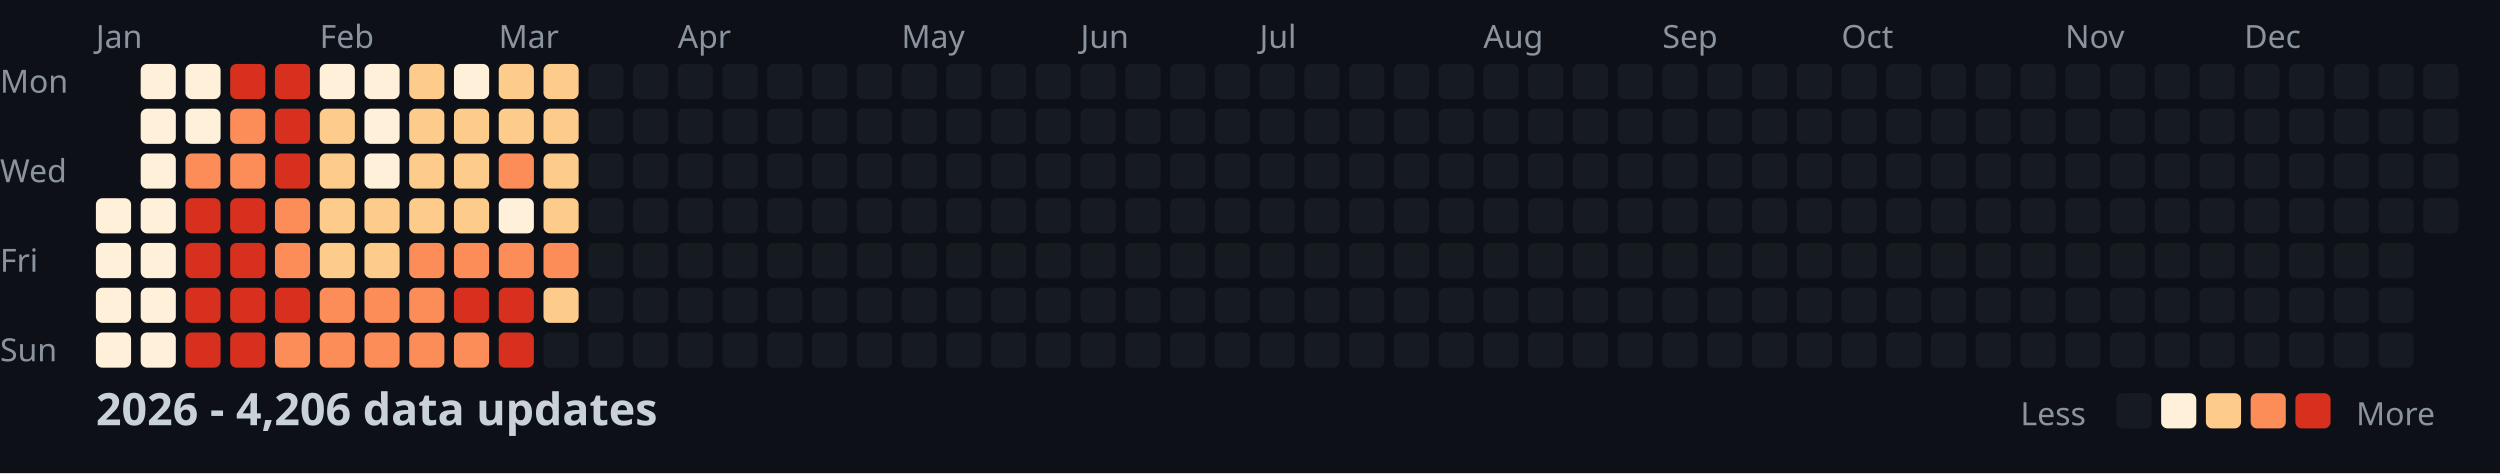
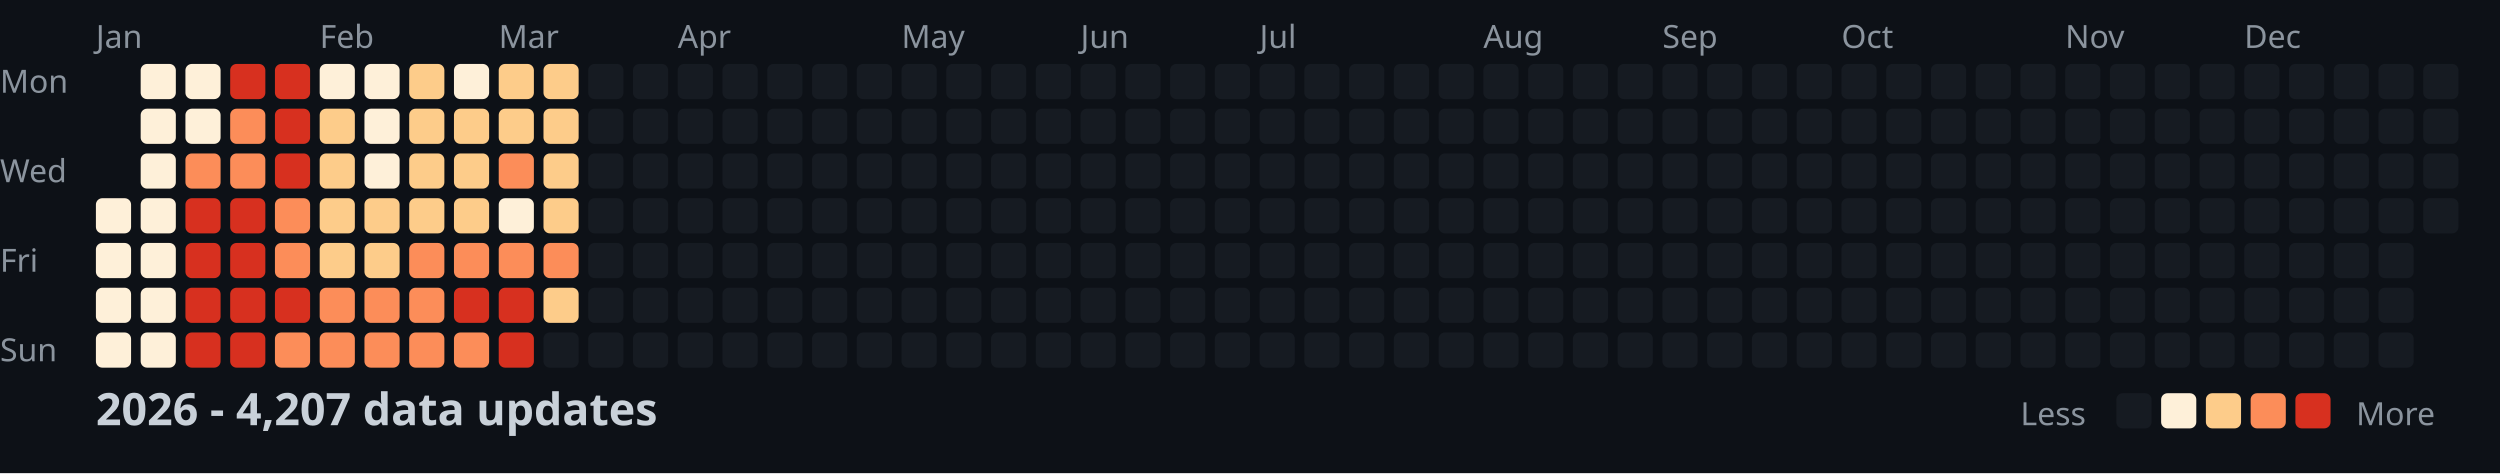
<svg xmlns="http://www.w3.org/2000/svg" width="782" height="148">
  <style>
    .month { font: 10px sans-serif; fill: #8b949e; }
    .day { font: 10px sans-serif; fill: #8b949e; }
    .title { font: bold 14px sans-serif; fill: #c9d1d9; }
    .legend { font: 10px sans-serif; fill: #8b949e; }
  </style>
  <rect width="100%" height="100%" fill="#0d1117" />
  <text x="0" y="29" class="day">Mon</text>
  <text x="0" y="57" class="day">Wed</text>
  <text x="0" y="85" class="day">Fri</text>
  <text x="0" y="113" class="day">Sun</text>
  <text x="30" y="15" class="month">Jan</text>
  <text x="100" y="15" class="month">Feb</text>
  <text x="156" y="15" class="month">Mar</text>
  <text x="212" y="15" class="month">Apr</text>
  <text x="282" y="15" class="month">May</text>
  <text x="338" y="15" class="month">Jun</text>
  <text x="394" y="15" class="month">Jul</text>
  <text x="464" y="15" class="month">Aug</text>
  <text x="520" y="15" class="month">Sep</text>
  <text x="576" y="15" class="month">Oct</text>
  <text x="646" y="15" class="month">Nov</text>
  <text x="702" y="15" class="month">Dec</text>
  <rect x="30" y="62" width="11" height="11" fill="#fef0d9" rx="2" />
  <rect x="30" y="76" width="11" height="11" fill="#fef0d9" rx="2" />
  <rect x="30" y="90" width="11" height="11" fill="#fef0d9" rx="2" />
  <rect x="30" y="104" width="11" height="11" fill="#fef0d9" rx="2" />
  <rect x="44" y="20" width="11" height="11" fill="#fef0d9" rx="2" />
  <rect x="44" y="34" width="11" height="11" fill="#fef0d9" rx="2" />
  <rect x="44" y="48" width="11" height="11" fill="#fef0d9" rx="2" />
  <rect x="44" y="62" width="11" height="11" fill="#fef0d9" rx="2" />
  <rect x="44" y="76" width="11" height="11" fill="#fef0d9" rx="2" />
  <rect x="44" y="90" width="11" height="11" fill="#fef0d9" rx="2" />
  <rect x="44" y="104" width="11" height="11" fill="#fef0d9" rx="2" />
  <rect x="58" y="20" width="11" height="11" fill="#fef0d9" rx="2" />
  <rect x="58" y="34" width="11" height="11" fill="#fef0d9" rx="2" />
  <rect x="58" y="48" width="11" height="11" fill="#fc8d59" rx="2" />
  <rect x="58" y="62" width="11" height="11" fill="#d7301f" rx="2" />
  <rect x="58" y="76" width="11" height="11" fill="#d7301f" rx="2" />
  <rect x="58" y="90" width="11" height="11" fill="#d7301f" rx="2" />
  <rect x="58" y="104" width="11" height="11" fill="#d7301f" rx="2" />
  <rect x="72" y="20" width="11" height="11" fill="#d7301f" rx="2" />
  <rect x="72" y="34" width="11" height="11" fill="#fc8d59" rx="2" />
  <rect x="72" y="48" width="11" height="11" fill="#fc8d59" rx="2" />
  <rect x="72" y="62" width="11" height="11" fill="#d7301f" rx="2" />
  <rect x="72" y="76" width="11" height="11" fill="#d7301f" rx="2" />
  <rect x="72" y="90" width="11" height="11" fill="#d7301f" rx="2" />
  <rect x="72" y="104" width="11" height="11" fill="#d7301f" rx="2" />
  <rect x="86" y="20" width="11" height="11" fill="#d7301f" rx="2" />
  <rect x="86" y="34" width="11" height="11" fill="#d7301f" rx="2" />
  <rect x="86" y="48" width="11" height="11" fill="#d7301f" rx="2" />
  <rect x="86" y="62" width="11" height="11" fill="#fc8d59" rx="2" />
  <rect x="86" y="76" width="11" height="11" fill="#fc8d59" rx="2" />
  <rect x="86" y="90" width="11" height="11" fill="#d7301f" rx="2" />
  <rect x="86" y="104" width="11" height="11" fill="#fc8d59" rx="2" />
  <rect x="100" y="20" width="11" height="11" fill="#fef0d9" rx="2" />
  <rect x="100" y="34" width="11" height="11" fill="#fdcc8a" rx="2" />
  <rect x="100" y="48" width="11" height="11" fill="#fdcc8a" rx="2" />
  <rect x="100" y="62" width="11" height="11" fill="#fdcc8a" rx="2" />
  <rect x="100" y="76" width="11" height="11" fill="#fdcc8a" rx="2" />
  <rect x="100" y="90" width="11" height="11" fill="#fc8d59" rx="2" />
  <rect x="100" y="104" width="11" height="11" fill="#fc8d59" rx="2" />
  <rect x="114" y="20" width="11" height="11" fill="#fef0d9" rx="2" />
  <rect x="114" y="34" width="11" height="11" fill="#fef0d9" rx="2" />
  <rect x="114" y="48" width="11" height="11" fill="#fef0d9" rx="2" />
  <rect x="114" y="62" width="11" height="11" fill="#fdcc8a" rx="2" />
  <rect x="114" y="76" width="11" height="11" fill="#fdcc8a" rx="2" />
  <rect x="114" y="90" width="11" height="11" fill="#fc8d59" rx="2" />
  <rect x="114" y="104" width="11" height="11" fill="#fc8d59" rx="2" />
  <rect x="128" y="20" width="11" height="11" fill="#fdcc8a" rx="2" />
  <rect x="128" y="34" width="11" height="11" fill="#fdcc8a" rx="2" />
  <rect x="128" y="48" width="11" height="11" fill="#fdcc8a" rx="2" />
  <rect x="128" y="62" width="11" height="11" fill="#fdcc8a" rx="2" />
  <rect x="128" y="76" width="11" height="11" fill="#fc8d59" rx="2" />
  <rect x="128" y="90" width="11" height="11" fill="#fc8d59" rx="2" />
  <rect x="128" y="104" width="11" height="11" fill="#fc8d59" rx="2" />
  <rect x="142" y="20" width="11" height="11" fill="#fef0d9" rx="2" />
  <rect x="142" y="34" width="11" height="11" fill="#fdcc8a" rx="2" />
  <rect x="142" y="48" width="11" height="11" fill="#fdcc8a" rx="2" />
  <rect x="142" y="62" width="11" height="11" fill="#fdcc8a" rx="2" />
  <rect x="142" y="76" width="11" height="11" fill="#fc8d59" rx="2" />
  <rect x="142" y="90" width="11" height="11" fill="#d7301f" rx="2" />
  <rect x="142" y="104" width="11" height="11" fill="#fc8d59" rx="2" />
  <rect x="156" y="20" width="11" height="11" fill="#fdcc8a" rx="2" />
  <rect x="156" y="34" width="11" height="11" fill="#fdcc8a" rx="2" />
  <rect x="156" y="48" width="11" height="11" fill="#fc8d59" rx="2" />
  <rect x="156" y="62" width="11" height="11" fill="#fef0d9" rx="2" />
  <rect x="156" y="76" width="11" height="11" fill="#fc8d59" rx="2" />
  <rect x="156" y="90" width="11" height="11" fill="#d7301f" rx="2" />
  <rect x="156" y="104" width="11" height="11" fill="#d7301f" rx="2" />
  <rect x="170" y="20" width="11" height="11" fill="#fdcc8a" rx="2" />
  <rect x="170" y="34" width="11" height="11" fill="#fdcc8a" rx="2" />
  <rect x="170" y="48" width="11" height="11" fill="#fdcc8a" rx="2" />
  <rect x="170" y="62" width="11" height="11" fill="#fdcc8a" rx="2" />
  <rect x="170" y="76" width="11" height="11" fill="#fc8d59" rx="2" />
  <rect x="170" y="90" width="11" height="11" fill="#fdcc8a" rx="2" />
  <rect x="170" y="104" width="11" height="11" fill="#161b22" rx="2" />
  <rect x="184" y="20" width="11" height="11" fill="#161b22" rx="2" />
  <rect x="184" y="34" width="11" height="11" fill="#161b22" rx="2" />
  <rect x="184" y="48" width="11" height="11" fill="#161b22" rx="2" />
  <rect x="184" y="62" width="11" height="11" fill="#161b22" rx="2" />
  <rect x="184" y="76" width="11" height="11" fill="#161b22" rx="2" />
  <rect x="184" y="90" width="11" height="11" fill="#161b22" rx="2" />
  <rect x="184" y="104" width="11" height="11" fill="#161b22" rx="2" />
  <rect x="198" y="20" width="11" height="11" fill="#161b22" rx="2" />
  <rect x="198" y="34" width="11" height="11" fill="#161b22" rx="2" />
  <rect x="198" y="48" width="11" height="11" fill="#161b22" rx="2" />
  <rect x="198" y="62" width="11" height="11" fill="#161b22" rx="2" />
  <rect x="198" y="76" width="11" height="11" fill="#161b22" rx="2" />
  <rect x="198" y="90" width="11" height="11" fill="#161b22" rx="2" />
  <rect x="198" y="104" width="11" height="11" fill="#161b22" rx="2" />
  <rect x="212" y="20" width="11" height="11" fill="#161b22" rx="2" />
  <rect x="212" y="34" width="11" height="11" fill="#161b22" rx="2" />
  <rect x="212" y="48" width="11" height="11" fill="#161b22" rx="2" />
  <rect x="212" y="62" width="11" height="11" fill="#161b22" rx="2" />
  <rect x="212" y="76" width="11" height="11" fill="#161b22" rx="2" />
  <rect x="212" y="90" width="11" height="11" fill="#161b22" rx="2" />
  <rect x="212" y="104" width="11" height="11" fill="#161b22" rx="2" />
  <rect x="226" y="20" width="11" height="11" fill="#161b22" rx="2" />
  <rect x="226" y="34" width="11" height="11" fill="#161b22" rx="2" />
  <rect x="226" y="48" width="11" height="11" fill="#161b22" rx="2" />
  <rect x="226" y="62" width="11" height="11" fill="#161b22" rx="2" />
  <rect x="226" y="76" width="11" height="11" fill="#161b22" rx="2" />
  <rect x="226" y="90" width="11" height="11" fill="#161b22" rx="2" />
  <rect x="226" y="104" width="11" height="11" fill="#161b22" rx="2" />
  <rect x="240" y="20" width="11" height="11" fill="#161b22" rx="2" />
  <rect x="240" y="34" width="11" height="11" fill="#161b22" rx="2" />
  <rect x="240" y="48" width="11" height="11" fill="#161b22" rx="2" />
  <rect x="240" y="62" width="11" height="11" fill="#161b22" rx="2" />
  <rect x="240" y="76" width="11" height="11" fill="#161b22" rx="2" />
  <rect x="240" y="90" width="11" height="11" fill="#161b22" rx="2" />
  <rect x="240" y="104" width="11" height="11" fill="#161b22" rx="2" />
  <rect x="254" y="20" width="11" height="11" fill="#161b22" rx="2" />
  <rect x="254" y="34" width="11" height="11" fill="#161b22" rx="2" />
  <rect x="254" y="48" width="11" height="11" fill="#161b22" rx="2" />
  <rect x="254" y="62" width="11" height="11" fill="#161b22" rx="2" />
  <rect x="254" y="76" width="11" height="11" fill="#161b22" rx="2" />
  <rect x="254" y="90" width="11" height="11" fill="#161b22" rx="2" />
  <rect x="254" y="104" width="11" height="11" fill="#161b22" rx="2" />
  <rect x="268" y="20" width="11" height="11" fill="#161b22" rx="2" />
  <rect x="268" y="34" width="11" height="11" fill="#161b22" rx="2" />
  <rect x="268" y="48" width="11" height="11" fill="#161b22" rx="2" />
  <rect x="268" y="62" width="11" height="11" fill="#161b22" rx="2" />
  <rect x="268" y="76" width="11" height="11" fill="#161b22" rx="2" />
  <rect x="268" y="90" width="11" height="11" fill="#161b22" rx="2" />
  <rect x="268" y="104" width="11" height="11" fill="#161b22" rx="2" />
  <rect x="282" y="20" width="11" height="11" fill="#161b22" rx="2" />
  <rect x="282" y="34" width="11" height="11" fill="#161b22" rx="2" />
  <rect x="282" y="48" width="11" height="11" fill="#161b22" rx="2" />
  <rect x="282" y="62" width="11" height="11" fill="#161b22" rx="2" />
  <rect x="282" y="76" width="11" height="11" fill="#161b22" rx="2" />
  <rect x="282" y="90" width="11" height="11" fill="#161b22" rx="2" />
  <rect x="282" y="104" width="11" height="11" fill="#161b22" rx="2" />
  <rect x="296" y="20" width="11" height="11" fill="#161b22" rx="2" />
  <rect x="296" y="34" width="11" height="11" fill="#161b22" rx="2" />
  <rect x="296" y="48" width="11" height="11" fill="#161b22" rx="2" />
  <rect x="296" y="62" width="11" height="11" fill="#161b22" rx="2" />
  <rect x="296" y="76" width="11" height="11" fill="#161b22" rx="2" />
  <rect x="296" y="90" width="11" height="11" fill="#161b22" rx="2" />
  <rect x="296" y="104" width="11" height="11" fill="#161b22" rx="2" />
  <rect x="310" y="20" width="11" height="11" fill="#161b22" rx="2" />
  <rect x="310" y="34" width="11" height="11" fill="#161b22" rx="2" />
  <rect x="310" y="48" width="11" height="11" fill="#161b22" rx="2" />
  <rect x="310" y="62" width="11" height="11" fill="#161b22" rx="2" />
  <rect x="310" y="76" width="11" height="11" fill="#161b22" rx="2" />
  <rect x="310" y="90" width="11" height="11" fill="#161b22" rx="2" />
  <rect x="310" y="104" width="11" height="11" fill="#161b22" rx="2" />
  <rect x="324" y="20" width="11" height="11" fill="#161b22" rx="2" />
  <rect x="324" y="34" width="11" height="11" fill="#161b22" rx="2" />
  <rect x="324" y="48" width="11" height="11" fill="#161b22" rx="2" />
  <rect x="324" y="62" width="11" height="11" fill="#161b22" rx="2" />
  <rect x="324" y="76" width="11" height="11" fill="#161b22" rx="2" />
  <rect x="324" y="90" width="11" height="11" fill="#161b22" rx="2" />
  <rect x="324" y="104" width="11" height="11" fill="#161b22" rx="2" />
  <rect x="338" y="20" width="11" height="11" fill="#161b22" rx="2" />
  <rect x="338" y="34" width="11" height="11" fill="#161b22" rx="2" />
  <rect x="338" y="48" width="11" height="11" fill="#161b22" rx="2" />
  <rect x="338" y="62" width="11" height="11" fill="#161b22" rx="2" />
  <rect x="338" y="76" width="11" height="11" fill="#161b22" rx="2" />
  <rect x="338" y="90" width="11" height="11" fill="#161b22" rx="2" />
  <rect x="338" y="104" width="11" height="11" fill="#161b22" rx="2" />
  <rect x="352" y="20" width="11" height="11" fill="#161b22" rx="2" />
  <rect x="352" y="34" width="11" height="11" fill="#161b22" rx="2" />
  <rect x="352" y="48" width="11" height="11" fill="#161b22" rx="2" />
  <rect x="352" y="62" width="11" height="11" fill="#161b22" rx="2" />
  <rect x="352" y="76" width="11" height="11" fill="#161b22" rx="2" />
  <rect x="352" y="90" width="11" height="11" fill="#161b22" rx="2" />
  <rect x="352" y="104" width="11" height="11" fill="#161b22" rx="2" />
  <rect x="366" y="20" width="11" height="11" fill="#161b22" rx="2" />
  <rect x="366" y="34" width="11" height="11" fill="#161b22" rx="2" />
  <rect x="366" y="48" width="11" height="11" fill="#161b22" rx="2" />
  <rect x="366" y="62" width="11" height="11" fill="#161b22" rx="2" />
  <rect x="366" y="76" width="11" height="11" fill="#161b22" rx="2" />
  <rect x="366" y="90" width="11" height="11" fill="#161b22" rx="2" />
  <rect x="366" y="104" width="11" height="11" fill="#161b22" rx="2" />
  <rect x="380" y="20" width="11" height="11" fill="#161b22" rx="2" />
  <rect x="380" y="34" width="11" height="11" fill="#161b22" rx="2" />
  <rect x="380" y="48" width="11" height="11" fill="#161b22" rx="2" />
  <rect x="380" y="62" width="11" height="11" fill="#161b22" rx="2" />
  <rect x="380" y="76" width="11" height="11" fill="#161b22" rx="2" />
  <rect x="380" y="90" width="11" height="11" fill="#161b22" rx="2" />
  <rect x="380" y="104" width="11" height="11" fill="#161b22" rx="2" />
  <rect x="394" y="20" width="11" height="11" fill="#161b22" rx="2" />
  <rect x="394" y="34" width="11" height="11" fill="#161b22" rx="2" />
  <rect x="394" y="48" width="11" height="11" fill="#161b22" rx="2" />
  <rect x="394" y="62" width="11" height="11" fill="#161b22" rx="2" />
  <rect x="394" y="76" width="11" height="11" fill="#161b22" rx="2" />
  <rect x="394" y="90" width="11" height="11" fill="#161b22" rx="2" />
  <rect x="394" y="104" width="11" height="11" fill="#161b22" rx="2" />
  <rect x="408" y="20" width="11" height="11" fill="#161b22" rx="2" />
  <rect x="408" y="34" width="11" height="11" fill="#161b22" rx="2" />
  <rect x="408" y="48" width="11" height="11" fill="#161b22" rx="2" />
  <rect x="408" y="62" width="11" height="11" fill="#161b22" rx="2" />
  <rect x="408" y="76" width="11" height="11" fill="#161b22" rx="2" />
  <rect x="408" y="90" width="11" height="11" fill="#161b22" rx="2" />
  <rect x="408" y="104" width="11" height="11" fill="#161b22" rx="2" />
  <rect x="422" y="20" width="11" height="11" fill="#161b22" rx="2" />
  <rect x="422" y="34" width="11" height="11" fill="#161b22" rx="2" />
  <rect x="422" y="48" width="11" height="11" fill="#161b22" rx="2" />
  <rect x="422" y="62" width="11" height="11" fill="#161b22" rx="2" />
  <rect x="422" y="76" width="11" height="11" fill="#161b22" rx="2" />
  <rect x="422" y="90" width="11" height="11" fill="#161b22" rx="2" />
  <rect x="422" y="104" width="11" height="11" fill="#161b22" rx="2" />
  <rect x="436" y="20" width="11" height="11" fill="#161b22" rx="2" />
  <rect x="436" y="34" width="11" height="11" fill="#161b22" rx="2" />
  <rect x="436" y="48" width="11" height="11" fill="#161b22" rx="2" />
  <rect x="436" y="62" width="11" height="11" fill="#161b22" rx="2" />
  <rect x="436" y="76" width="11" height="11" fill="#161b22" rx="2" />
  <rect x="436" y="90" width="11" height="11" fill="#161b22" rx="2" />
  <rect x="436" y="104" width="11" height="11" fill="#161b22" rx="2" />
  <rect x="450" y="20" width="11" height="11" fill="#161b22" rx="2" />
  <rect x="450" y="34" width="11" height="11" fill="#161b22" rx="2" />
  <rect x="450" y="48" width="11" height="11" fill="#161b22" rx="2" />
  <rect x="450" y="62" width="11" height="11" fill="#161b22" rx="2" />
  <rect x="450" y="76" width="11" height="11" fill="#161b22" rx="2" />
  <rect x="450" y="90" width="11" height="11" fill="#161b22" rx="2" />
  <rect x="450" y="104" width="11" height="11" fill="#161b22" rx="2" />
  <rect x="464" y="20" width="11" height="11" fill="#161b22" rx="2" />
  <rect x="464" y="34" width="11" height="11" fill="#161b22" rx="2" />
  <rect x="464" y="48" width="11" height="11" fill="#161b22" rx="2" />
  <rect x="464" y="62" width="11" height="11" fill="#161b22" rx="2" />
  <rect x="464" y="76" width="11" height="11" fill="#161b22" rx="2" />
  <rect x="464" y="90" width="11" height="11" fill="#161b22" rx="2" />
  <rect x="464" y="104" width="11" height="11" fill="#161b22" rx="2" />
  <rect x="478" y="20" width="11" height="11" fill="#161b22" rx="2" />
  <rect x="478" y="34" width="11" height="11" fill="#161b22" rx="2" />
  <rect x="478" y="48" width="11" height="11" fill="#161b22" rx="2" />
  <rect x="478" y="62" width="11" height="11" fill="#161b22" rx="2" />
  <rect x="478" y="76" width="11" height="11" fill="#161b22" rx="2" />
  <rect x="478" y="90" width="11" height="11" fill="#161b22" rx="2" />
  <rect x="478" y="104" width="11" height="11" fill="#161b22" rx="2" />
  <rect x="492" y="20" width="11" height="11" fill="#161b22" rx="2" />
  <rect x="492" y="34" width="11" height="11" fill="#161b22" rx="2" />
  <rect x="492" y="48" width="11" height="11" fill="#161b22" rx="2" />
  <rect x="492" y="62" width="11" height="11" fill="#161b22" rx="2" />
  <rect x="492" y="76" width="11" height="11" fill="#161b22" rx="2" />
  <rect x="492" y="90" width="11" height="11" fill="#161b22" rx="2" />
  <rect x="492" y="104" width="11" height="11" fill="#161b22" rx="2" />
  <rect x="506" y="20" width="11" height="11" fill="#161b22" rx="2" />
  <rect x="506" y="34" width="11" height="11" fill="#161b22" rx="2" />
  <rect x="506" y="48" width="11" height="11" fill="#161b22" rx="2" />
  <rect x="506" y="62" width="11" height="11" fill="#161b22" rx="2" />
  <rect x="506" y="76" width="11" height="11" fill="#161b22" rx="2" />
  <rect x="506" y="90" width="11" height="11" fill="#161b22" rx="2" />
  <rect x="506" y="104" width="11" height="11" fill="#161b22" rx="2" />
  <rect x="520" y="20" width="11" height="11" fill="#161b22" rx="2" />
  <rect x="520" y="34" width="11" height="11" fill="#161b22" rx="2" />
  <rect x="520" y="48" width="11" height="11" fill="#161b22" rx="2" />
  <rect x="520" y="62" width="11" height="11" fill="#161b22" rx="2" />
  <rect x="520" y="76" width="11" height="11" fill="#161b22" rx="2" />
  <rect x="520" y="90" width="11" height="11" fill="#161b22" rx="2" />
  <rect x="520" y="104" width="11" height="11" fill="#161b22" rx="2" />
  <rect x="534" y="20" width="11" height="11" fill="#161b22" rx="2" />
  <rect x="534" y="34" width="11" height="11" fill="#161b22" rx="2" />
  <rect x="534" y="48" width="11" height="11" fill="#161b22" rx="2" />
  <rect x="534" y="62" width="11" height="11" fill="#161b22" rx="2" />
  <rect x="534" y="76" width="11" height="11" fill="#161b22" rx="2" />
  <rect x="534" y="90" width="11" height="11" fill="#161b22" rx="2" />
  <rect x="534" y="104" width="11" height="11" fill="#161b22" rx="2" />
  <rect x="548" y="20" width="11" height="11" fill="#161b22" rx="2" />
  <rect x="548" y="34" width="11" height="11" fill="#161b22" rx="2" />
  <rect x="548" y="48" width="11" height="11" fill="#161b22" rx="2" />
  <rect x="548" y="62" width="11" height="11" fill="#161b22" rx="2" />
  <rect x="548" y="76" width="11" height="11" fill="#161b22" rx="2" />
  <rect x="548" y="90" width="11" height="11" fill="#161b22" rx="2" />
  <rect x="548" y="104" width="11" height="11" fill="#161b22" rx="2" />
  <rect x="562" y="20" width="11" height="11" fill="#161b22" rx="2" />
  <rect x="562" y="34" width="11" height="11" fill="#161b22" rx="2" />
  <rect x="562" y="48" width="11" height="11" fill="#161b22" rx="2" />
  <rect x="562" y="62" width="11" height="11" fill="#161b22" rx="2" />
  <rect x="562" y="76" width="11" height="11" fill="#161b22" rx="2" />
  <rect x="562" y="90" width="11" height="11" fill="#161b22" rx="2" />
  <rect x="562" y="104" width="11" height="11" fill="#161b22" rx="2" />
  <rect x="576" y="20" width="11" height="11" fill="#161b22" rx="2" />
  <rect x="576" y="34" width="11" height="11" fill="#161b22" rx="2" />
  <rect x="576" y="48" width="11" height="11" fill="#161b22" rx="2" />
  <rect x="576" y="62" width="11" height="11" fill="#161b22" rx="2" />
  <rect x="576" y="76" width="11" height="11" fill="#161b22" rx="2" />
  <rect x="576" y="90" width="11" height="11" fill="#161b22" rx="2" />
  <rect x="576" y="104" width="11" height="11" fill="#161b22" rx="2" />
  <rect x="590" y="20" width="11" height="11" fill="#161b22" rx="2" />
  <rect x="590" y="34" width="11" height="11" fill="#161b22" rx="2" />
  <rect x="590" y="48" width="11" height="11" fill="#161b22" rx="2" />
  <rect x="590" y="62" width="11" height="11" fill="#161b22" rx="2" />
  <rect x="590" y="76" width="11" height="11" fill="#161b22" rx="2" />
  <rect x="590" y="90" width="11" height="11" fill="#161b22" rx="2" />
  <rect x="590" y="104" width="11" height="11" fill="#161b22" rx="2" />
  <rect x="604" y="20" width="11" height="11" fill="#161b22" rx="2" />
  <rect x="604" y="34" width="11" height="11" fill="#161b22" rx="2" />
  <rect x="604" y="48" width="11" height="11" fill="#161b22" rx="2" />
  <rect x="604" y="62" width="11" height="11" fill="#161b22" rx="2" />
  <rect x="604" y="76" width="11" height="11" fill="#161b22" rx="2" />
  <rect x="604" y="90" width="11" height="11" fill="#161b22" rx="2" />
  <rect x="604" y="104" width="11" height="11" fill="#161b22" rx="2" />
  <rect x="618" y="20" width="11" height="11" fill="#161b22" rx="2" />
  <rect x="618" y="34" width="11" height="11" fill="#161b22" rx="2" />
  <rect x="618" y="48" width="11" height="11" fill="#161b22" rx="2" />
  <rect x="618" y="62" width="11" height="11" fill="#161b22" rx="2" />
  <rect x="618" y="76" width="11" height="11" fill="#161b22" rx="2" />
  <rect x="618" y="90" width="11" height="11" fill="#161b22" rx="2" />
  <rect x="618" y="104" width="11" height="11" fill="#161b22" rx="2" />
  <rect x="632" y="20" width="11" height="11" fill="#161b22" rx="2" />
  <rect x="632" y="34" width="11" height="11" fill="#161b22" rx="2" />
  <rect x="632" y="48" width="11" height="11" fill="#161b22" rx="2" />
  <rect x="632" y="62" width="11" height="11" fill="#161b22" rx="2" />
  <rect x="632" y="76" width="11" height="11" fill="#161b22" rx="2" />
  <rect x="632" y="90" width="11" height="11" fill="#161b22" rx="2" />
  <rect x="632" y="104" width="11" height="11" fill="#161b22" rx="2" />
  <rect x="646" y="20" width="11" height="11" fill="#161b22" rx="2" />
  <rect x="646" y="34" width="11" height="11" fill="#161b22" rx="2" />
  <rect x="646" y="48" width="11" height="11" fill="#161b22" rx="2" />
  <rect x="646" y="62" width="11" height="11" fill="#161b22" rx="2" />
  <rect x="646" y="76" width="11" height="11" fill="#161b22" rx="2" />
  <rect x="646" y="90" width="11" height="11" fill="#161b22" rx="2" />
  <rect x="646" y="104" width="11" height="11" fill="#161b22" rx="2" />
  <rect x="660" y="20" width="11" height="11" fill="#161b22" rx="2" />
  <rect x="660" y="34" width="11" height="11" fill="#161b22" rx="2" />
  <rect x="660" y="48" width="11" height="11" fill="#161b22" rx="2" />
  <rect x="660" y="62" width="11" height="11" fill="#161b22" rx="2" />
  <rect x="660" y="76" width="11" height="11" fill="#161b22" rx="2" />
  <rect x="660" y="90" width="11" height="11" fill="#161b22" rx="2" />
  <rect x="660" y="104" width="11" height="11" fill="#161b22" rx="2" />
  <rect x="674" y="20" width="11" height="11" fill="#161b22" rx="2" />
  <rect x="674" y="34" width="11" height="11" fill="#161b22" rx="2" />
  <rect x="674" y="48" width="11" height="11" fill="#161b22" rx="2" />
  <rect x="674" y="62" width="11" height="11" fill="#161b22" rx="2" />
  <rect x="674" y="76" width="11" height="11" fill="#161b22" rx="2" />
  <rect x="674" y="90" width="11" height="11" fill="#161b22" rx="2" />
  <rect x="674" y="104" width="11" height="11" fill="#161b22" rx="2" />
  <rect x="688" y="20" width="11" height="11" fill="#161b22" rx="2" />
  <rect x="688" y="34" width="11" height="11" fill="#161b22" rx="2" />
  <rect x="688" y="48" width="11" height="11" fill="#161b22" rx="2" />
  <rect x="688" y="62" width="11" height="11" fill="#161b22" rx="2" />
  <rect x="688" y="76" width="11" height="11" fill="#161b22" rx="2" />
  <rect x="688" y="90" width="11" height="11" fill="#161b22" rx="2" />
  <rect x="688" y="104" width="11" height="11" fill="#161b22" rx="2" />
  <rect x="702" y="20" width="11" height="11" fill="#161b22" rx="2" />
  <rect x="702" y="34" width="11" height="11" fill="#161b22" rx="2" />
  <rect x="702" y="48" width="11" height="11" fill="#161b22" rx="2" />
  <rect x="702" y="62" width="11" height="11" fill="#161b22" rx="2" />
  <rect x="702" y="76" width="11" height="11" fill="#161b22" rx="2" />
  <rect x="702" y="90" width="11" height="11" fill="#161b22" rx="2" />
  <rect x="702" y="104" width="11" height="11" fill="#161b22" rx="2" />
  <rect x="716" y="20" width="11" height="11" fill="#161b22" rx="2" />
  <rect x="716" y="34" width="11" height="11" fill="#161b22" rx="2" />
  <rect x="716" y="48" width="11" height="11" fill="#161b22" rx="2" />
  <rect x="716" y="62" width="11" height="11" fill="#161b22" rx="2" />
  <rect x="716" y="76" width="11" height="11" fill="#161b22" rx="2" />
  <rect x="716" y="90" width="11" height="11" fill="#161b22" rx="2" />
  <rect x="716" y="104" width="11" height="11" fill="#161b22" rx="2" />
  <rect x="730" y="20" width="11" height="11" fill="#161b22" rx="2" />
  <rect x="730" y="34" width="11" height="11" fill="#161b22" rx="2" />
  <rect x="730" y="48" width="11" height="11" fill="#161b22" rx="2" />
  <rect x="730" y="62" width="11" height="11" fill="#161b22" rx="2" />
  <rect x="730" y="76" width="11" height="11" fill="#161b22" rx="2" />
  <rect x="730" y="90" width="11" height="11" fill="#161b22" rx="2" />
  <rect x="730" y="104" width="11" height="11" fill="#161b22" rx="2" />
  <rect x="744" y="20" width="11" height="11" fill="#161b22" rx="2" />
  <rect x="744" y="34" width="11" height="11" fill="#161b22" rx="2" />
  <rect x="744" y="48" width="11" height="11" fill="#161b22" rx="2" />
  <rect x="744" y="62" width="11" height="11" fill="#161b22" rx="2" />
  <rect x="744" y="76" width="11" height="11" fill="#161b22" rx="2" />
  <rect x="744" y="90" width="11" height="11" fill="#161b22" rx="2" />
  <rect x="744" y="104" width="11" height="11" fill="#161b22" rx="2" />
  <rect x="758" y="20" width="11" height="11" fill="#161b22" rx="2" />
  <rect x="758" y="34" width="11" height="11" fill="#161b22" rx="2" />
  <rect x="758" y="48" width="11" height="11" fill="#161b22" rx="2" />
  <rect x="758" y="62" width="11" height="11" fill="#161b22" rx="2" />
-   <text x="30" y="133" class="title">2026 - 4,206 data updates</text>
+   <text x="30" y="133" class="title">2026 - 4,207 data updates</text>
  <text x="632" y="133" class="legend">Less</text>
  <rect x="662" y="123" width="11" height="11" fill="#161b22" rx="2" />
  <rect x="676" y="123" width="11" height="11" fill="#fef0d9" rx="2" />
  <rect x="690" y="123" width="11" height="11" fill="#fdcc8a" rx="2" />
  <rect x="704" y="123" width="11" height="11" fill="#fc8d59" rx="2" />
  <rect x="718" y="123" width="11" height="11" fill="#d7301f" rx="2" />
  <text x="737" y="133" class="legend">More</text>
</svg>
